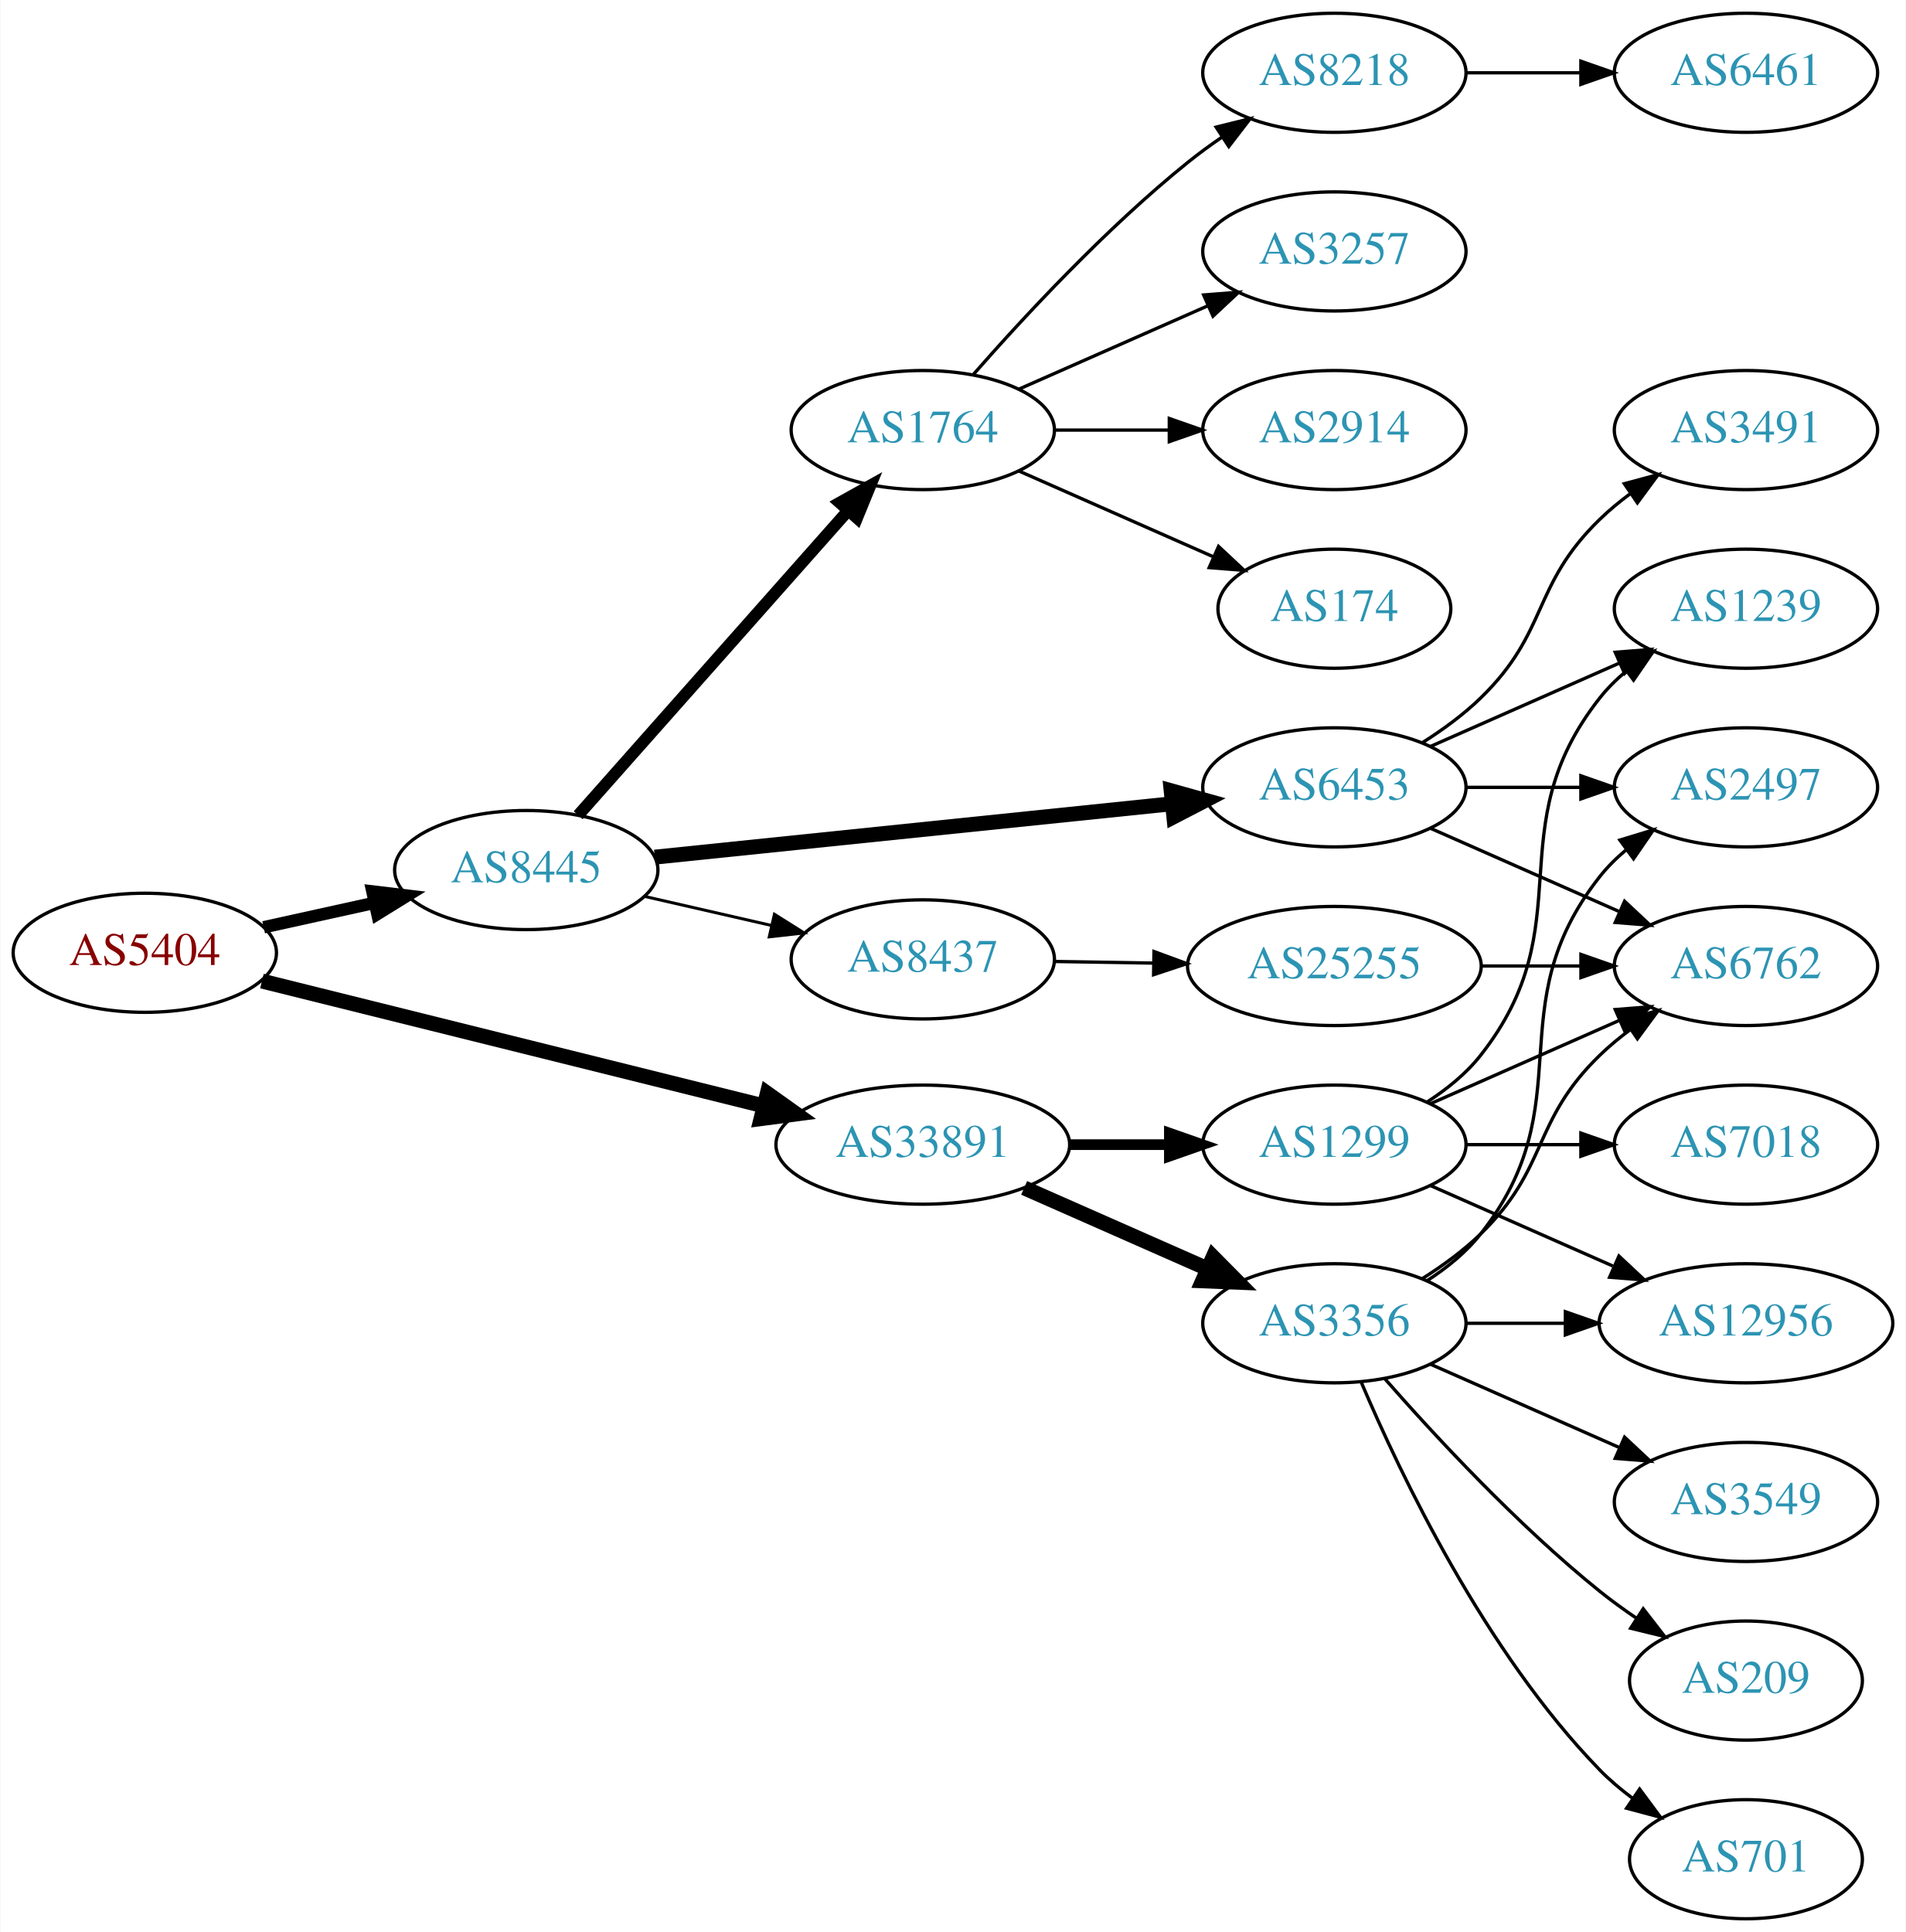
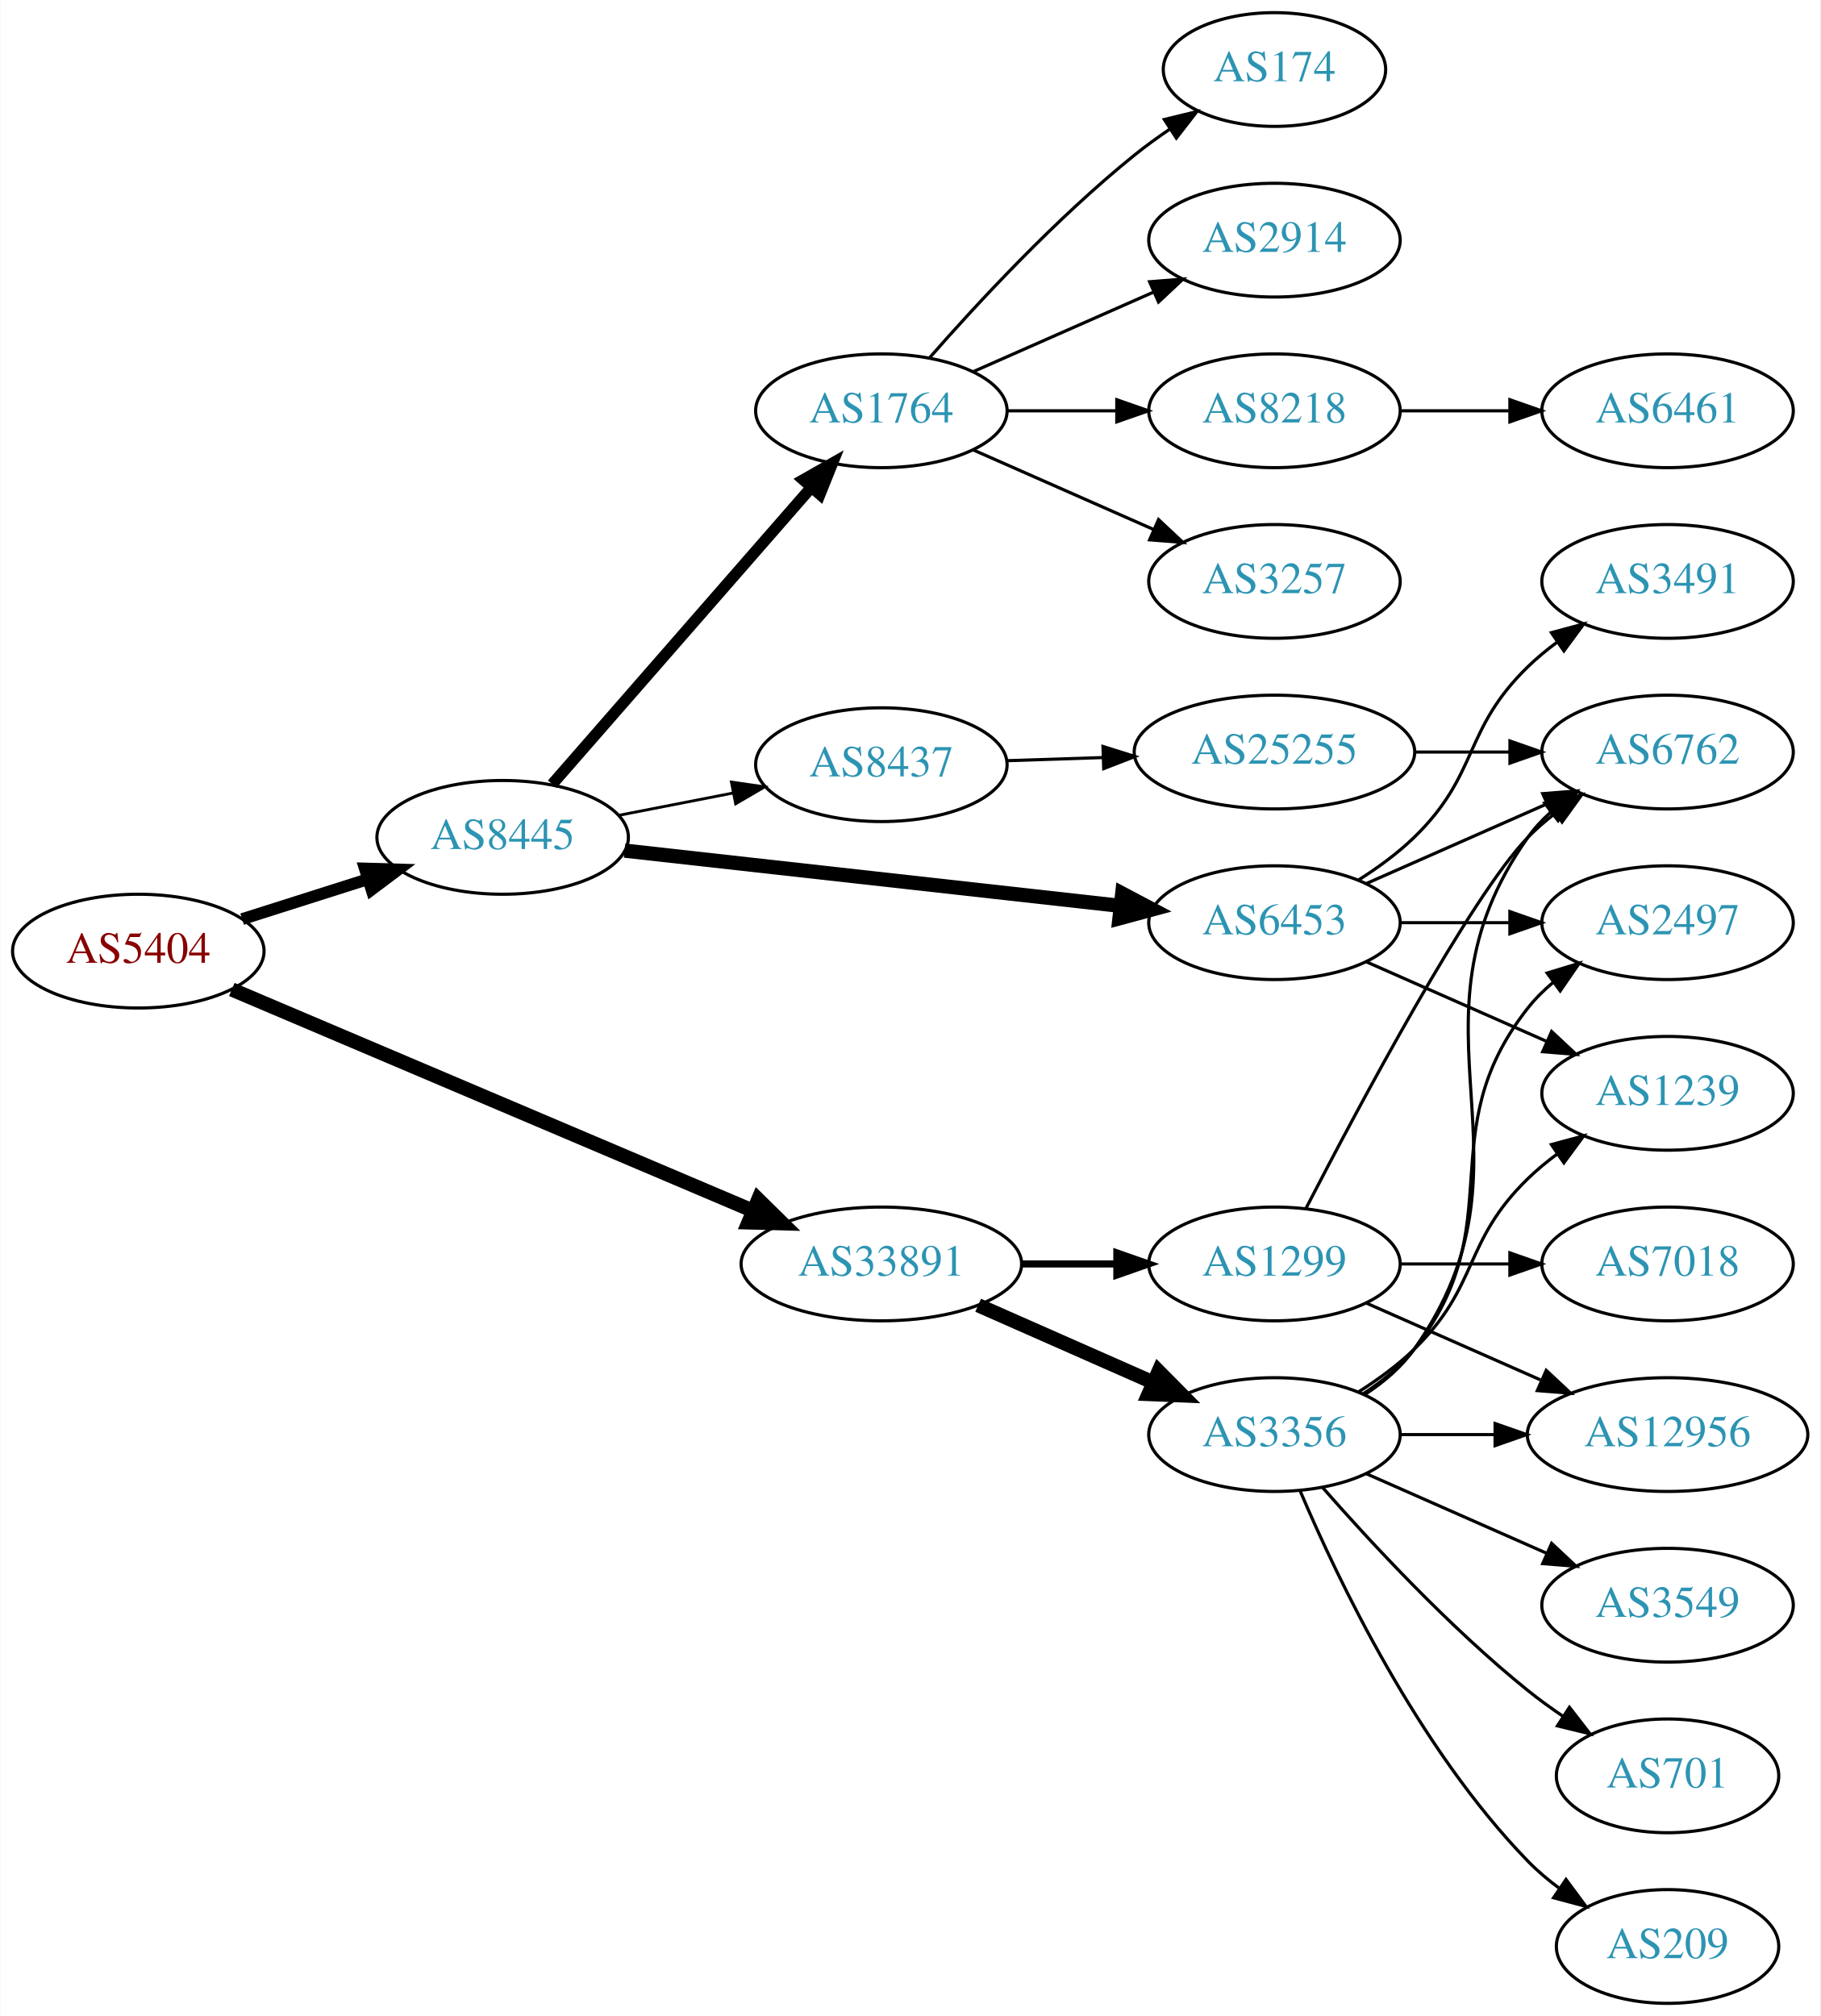
- <svg xmlns="http://www.w3.org/2000/svg" xmlns:xlink="http://www.w3.org/1999/xlink" width="576pt" height="584pt" viewBox="0.00 0.00 575.76 584.00">
-   <g id="graph0" class="graph" transform="scale(1 1) rotate(0) translate(4 580)">
-     <polygon fill="white" stroke="none" points="-4,4 -4,-580 571.762,-580 571.762,4 -4,4" />
+ <svg xmlns="http://www.w3.org/2000/svg" xmlns:xlink="http://www.w3.org/1999/xlink" width="576pt" height="638pt" viewBox="0.00 0.00 575.76 638.00">
+   <g id="graph0" class="graph" transform="scale(1 1) rotate(0) translate(4 634)">
+     <polygon fill="white" stroke="none" points="-4,4 -4,-634 571.762,-634 571.762,4 -4,4" />
    <g id="node1" class="node">
      <g id="a_node1">
        <a xlink:href="/asn/5404" xlink:title="AS5404 ~ ASN conova communications GmbH [AT]">
-           <ellipse fill="#ffffff" stroke="black" cx="39.647" cy="-292" rx="39.794" ry="18" />
-           <text text-anchor="middle" x="39.647" y="-288.3" font-family="Times,serif" font-size="14.00" fill="#880000">AS5404</text>
+           <ellipse fill="#ffffff" stroke="black" cx="39.647" cy="-333" rx="39.794" ry="18" />
+           <text text-anchor="middle" x="39.647" y="-329.3" font-family="Times,serif" font-size="14.00" fill="#880000">AS5404</text>
        </a>
      </g>
    </g>
    <g id="node2" class="node">
      <g id="a_node2">
        <a xlink:href="/asn/8445" xlink:title="AS8445 ~ SALZBURG-AG-AS [AT]">
-           <ellipse fill="#ffffff" stroke="black" cx="154.939" cy="-317" rx="39.794" ry="18" />
-           <text text-anchor="middle" x="154.939" y="-313.3" font-family="Times,serif" font-size="14.00" fill="#2c94b3">AS8445</text>
+           <ellipse fill="#ffffff" stroke="black" cx="154.939" cy="-369" rx="39.794" ry="18" />
+           <text text-anchor="middle" x="154.939" y="-365.3" font-family="Times,serif" font-size="14.00" fill="#2c94b3">AS8445</text>
        </a>
      </g>
    </g>
    <g id="edge1" class="edge">
-       <path fill="none" stroke="black" stroke-width="3.75" d="M75.562,-299.705C86.115,-302.033 97.854,-304.624 108.967,-307.076" />
-       <polygon fill="black" stroke="black" stroke-width="3.75" points="108.424,-310.54 118.944,-309.278 109.933,-303.705 108.424,-310.54" />
+       <path fill="none" stroke="black" stroke-width="3.75" d="M72.506,-343.124C84.815,-347.035 99.068,-351.564 112.176,-355.729" />
+       <polygon fill="black" stroke="black" stroke-width="3.75" points="111.336,-359.135 121.926,-358.827 113.456,-352.463 111.336,-359.135" />
    </g>
    <g id="node3" class="node">
      <g id="a_node3">
        <a xlink:href="/asn/33891" xlink:title="AS33891 ~ CORE-BACKBONE GMBH GLOBAL NETWORK [DE]">
          <ellipse fill="#ffffff" stroke="black" cx="274.782" cy="-234" rx="44.393" ry="18" />
          <text text-anchor="middle" x="274.782" y="-230.3" font-family="Times,serif" font-size="14.00" fill="#2c94b3">AS33891</text>
        </a>
      </g>
    </g>
    <g id="edge2" class="edge">
-       <path fill="none" stroke="black" stroke-width="4.5" d="M75.046,-283.442C115.201,-273.452 181.823,-256.878 226.741,-245.703" />
-       <polygon fill="black" stroke="black" stroke-width="4.5" points="227.785,-249.501 236.539,-243.265 225.884,-241.859 227.785,-249.501" />
+       <path fill="none" stroke="black" stroke-width="4.5" d="M69.234,-320.861C110.639,-303.278 187.454,-270.659 234.258,-250.784" />
+       <polygon fill="black" stroke="black" stroke-width="4.5" points="235.817,-254.399 243.483,-246.866 232.739,-247.151 235.817,-254.399" />
    </g>
    <g id="node4" class="node">
      <g id="a_node4">
-         <a xlink:href="/asn/1764" xlink:title="AS1764 ~ NEXTLAYER-AS [AT]">
-           <ellipse fill="#ffffff" stroke="black" cx="274.782" cy="-450" rx="39.794" ry="18" />
-           <text text-anchor="middle" x="274.782" y="-446.3" font-family="Times,serif" font-size="14.00" fill="#2c94b3">AS1764</text>
-         </a>
-       </g>
-     </g>
-     <g id="edge3" class="edge">
-       <path fill="none" stroke="black" stroke-width="3.6" d="M170.626,-333.576C191.091,-356.673 228.333,-398.705 252.026,-425.445" />
-       <polygon fill="black" stroke="black" stroke-width="3.6" points="249.659,-428.052 258.91,-433.215 254.898,-423.41 249.659,-428.052" />
-     </g>
-     <g id="node5" class="node">
-       <g id="a_node5">
        <a xlink:href="/asn/6453" xlink:title="AS6453 ~ TATA COMMUNICATIONS (AMERICA) INC [US]">
          <ellipse fill="#ffffff" stroke="black" cx="399.174" cy="-342" rx="39.794" ry="18" />
          <text text-anchor="middle" x="399.174" y="-338.3" font-family="Times,serif" font-size="14.00" fill="#2c94b3">AS6453</text>
        </a>
      </g>
    </g>
+     <g id="edge3" class="edge">
+       <path fill="none" stroke="black" stroke-width="4.5" d="M193.523,-364.811C235.775,-360.101 304.473,-352.444 350.476,-347.317" />
+       <polygon fill="black" stroke="black" stroke-width="4.5" points="351,-351.22 360.503,-346.199 350.128,-343.394 351,-351.22" />
+     </g>
+     <g id="node5" class="node">
+       <g id="a_node5">
+         <a xlink:href="/asn/1764" xlink:title="AS1764 ~ NEXTLAYER-AS [AT]">
+           <ellipse fill="#ffffff" stroke="black" cx="274.782" cy="-504" rx="39.794" ry="18" />
+           <text text-anchor="middle" x="274.782" y="-500.3" font-family="Times,serif" font-size="14.00" fill="#2c94b3">AS1764</text>
+         </a>
+       </g>
+     </g>
    <g id="edge4" class="edge">
-       <path fill="none" stroke="black" stroke-width="4.5" d="M193.789,-320.906C235.973,-325.26 304.277,-332.309 350.182,-337.047" />
-       <polygon fill="black" stroke="black" stroke-width="4.5" points="349.84,-340.97 360.192,-338.08 350.649,-333.137 349.84,-340.97" />
+       <path fill="none" stroke="black" stroke-width="3.6" d="M170.626,-385.825C191.203,-409.397 228.74,-452.4 252.413,-479.52" />
+       <polygon fill="black" stroke="black" stroke-width="3.6" points="250.068,-482.155 259.281,-487.387 255.341,-477.552 250.068,-482.155" />
    </g>
    <g id="node6" class="node">
      <g id="a_node6">
        <a xlink:href="/asn/8437" xlink:title="AS8437 ~ Hutchison Drei Austria GmbH [AT]">
-           <ellipse fill="#ffffff" stroke="black" cx="274.782" cy="-290" rx="39.794" ry="18" />
-           <text text-anchor="middle" x="274.782" y="-286.3" font-family="Times,serif" font-size="14.00" fill="#2c94b3">AS8437</text>
+           <ellipse fill="#ffffff" stroke="black" cx="274.782" cy="-392" rx="39.794" ry="18" />
+           <text text-anchor="middle" x="274.782" y="-388.3" font-family="Times,serif" font-size="14.00" fill="#2c94b3">AS8437</text>
        </a>
      </g>
    </g>
    <g id="edge5" class="edge">
-       <path fill="none" stroke="black" stroke-width="0.9" d="M190.659,-309.045C202.659,-306.296 216.28,-303.175 228.972,-300.267" />
-       <polygon fill="black" stroke="black" stroke-width="0.9" points="229.938,-303.636 238.904,-297.991 228.375,-296.813 229.938,-303.636" />
+       <path fill="none" stroke="black" stroke-width="0.9" d="M191.616,-375.963C203.047,-378.194 215.869,-380.697 227.923,-383.049" />
+       <polygon fill="black" stroke="black" stroke-width="0.9" points="227.335,-386.501 237.82,-384.981 228.676,-379.63 227.335,-386.501" />
    </g>
    <g id="node17" class="node">
      <g id="a_node17">
        <a xlink:href="/asn/1299" xlink:title="AS1299 ~ Telia Carrier [EU]">
          <ellipse fill="#ffffff" stroke="black" cx="399.174" cy="-234" rx="39.794" ry="18" />
          <text text-anchor="middle" x="399.174" y="-230.3" font-family="Times,serif" font-size="14.00" fill="#2c94b3">AS1299</text>
        </a>
      </g>
    </g>
    <g id="edge17" class="edge">
-       <path fill="none" stroke="black" stroke-width="3.214" d="M319.278,-234C328.967,-234 339.303,-234 349.196,-234" />
-       <polygon fill="black" stroke="black" stroke-width="3.214" points="349.299,-237.5 359.299,-234 349.299,-230.5 349.299,-237.5" />
+       <path fill="none" stroke="black" stroke-width="2.25" d="M319.278,-234C328.967,-234 339.303,-234 349.196,-234" />
+       <polygon fill="black" stroke="black" stroke-width="2.25" points="349.299,-237.5 359.299,-234 349.299,-230.5 349.299,-237.5" />
    </g>
    <g id="node18" class="node">
      <g id="a_node18">
        <a xlink:href="/asn/3356" xlink:title="AS3356 ~ Level 3 Parent, LLC [US]">
          <ellipse fill="#ffffff" stroke="black" cx="399.174" cy="-180" rx="39.794" ry="18" />
          <text text-anchor="middle" x="399.174" y="-176.3" font-family="Times,serif" font-size="14.00" fill="#2c94b3">AS3356</text>
        </a>
      </g>
    </g>
    <g id="edge18" class="edge">
      <path fill="none" stroke="black" stroke-width="4.5" d="M305.41,-220.928C322.004,-213.607 342.864,-204.403 360.597,-196.579" />
      <polygon fill="black" stroke="black" stroke-width="4.5" points="362.521,-200.034 370.081,-192.395 359.342,-192.829 362.521,-200.034" />
    </g>
    <g id="node7" class="node">
      <g id="a_node7">
-         <a xlink:href="/asn/8218" xlink:title="AS8218 ~ legacy Neotelecoms [FR]">
-           <ellipse fill="#ffffff" stroke="black" cx="399.174" cy="-558" rx="39.794" ry="18" />
-           <text text-anchor="middle" x="399.174" y="-554.3" font-family="Times,serif" font-size="14.00" fill="#2c94b3">AS8218</text>
+         <a xlink:href="/asn/6762" xlink:title="AS6762 ~ TELECOM ITALIA SPARKLE S.p.A. [IT]">
+           <ellipse fill="#ffffff" stroke="black" cx="523.566" cy="-396" rx="39.794" ry="18" />
+           <text text-anchor="middle" x="523.566" y="-392.3" font-family="Times,serif" font-size="14.00" fill="#2c94b3">AS6762</text>
        </a>
      </g>
    </g>
    <g id="edge6" class="edge">
-       <path fill="none" stroke="black" d="M289.934,-466.663C305.036,-483.894 330.157,-511.024 354.978,-531 358.233,-533.62 361.759,-536.192 365.343,-538.646" />
-       <polygon fill="black" stroke="black" points="363.431,-541.577 373.716,-544.121 367.262,-535.719 363.431,-541.577" />
+       <path fill="none" stroke="black" d="M428.253,-354.389C445.201,-361.866 466.999,-371.483 485.368,-379.588" />
+       <polygon fill="black" stroke="black" points="484.056,-382.834 494.618,-383.669 486.881,-376.43 484.056,-382.834" />
    </g>
    <g id="node8" class="node">
      <g id="a_node8">
-         <a xlink:href="/asn/3257" xlink:title="AS3257 ~ GTT [DE]">
-           <ellipse fill="#ffffff" stroke="black" cx="399.174" cy="-504" rx="39.794" ry="18" />
-           <text text-anchor="middle" x="399.174" y="-500.3" font-family="Times,serif" font-size="14.00" fill="#2c94b3">AS3257</text>
+         <a xlink:href="/asn/2497" xlink:title="AS2497 ~ Internet Initiative Japan Inc. [JP]">
+           <ellipse fill="#ffffff" stroke="black" cx="523.566" cy="-342" rx="39.794" ry="18" />
+           <text text-anchor="middle" x="523.566" y="-338.3" font-family="Times,serif" font-size="14.00" fill="#2c94b3">AS2497</text>
        </a>
      </g>
    </g>
    <g id="edge7" class="edge">
-       <path fill="none" stroke="black" d="M303.861,-462.389C320.809,-469.866 342.606,-479.483 360.976,-487.588" />
-       <polygon fill="black" stroke="black" points="359.664,-490.834 370.226,-491.669 362.489,-484.43 359.664,-490.834" />
+       <path fill="none" stroke="black" d="M438.9,-342C449.838,-342 461.889,-342 473.355,-342" />
+       <polygon fill="black" stroke="black" points="473.673,-345.5 483.673,-342 473.672,-338.5 473.673,-345.5" />
    </g>
    <g id="node9" class="node">
      <g id="a_node9">
-         <a xlink:href="/asn/2914" xlink:title="AS2914 ~ NTT America, Inc. [US]">
-           <ellipse fill="#ffffff" stroke="black" cx="399.174" cy="-450" rx="39.794" ry="18" />
-           <text text-anchor="middle" x="399.174" y="-446.3" font-family="Times,serif" font-size="14.00" fill="#2c94b3">AS2914</text>
-         </a>
-       </g>
-     </g>
-     <g id="edge8" class="edge">
-       <path fill="none" stroke="black" d="M314.508,-450C325.446,-450 337.497,-450 348.963,-450" />
-       <polygon fill="black" stroke="black" points="349.28,-453.5 359.28,-450 349.28,-446.5 349.28,-453.5" />
-     </g>
-     <g id="node10" class="node">
-       <g id="a_node10">
-         <a xlink:href="/asn/174" xlink:title="AS174 ~ Cogent Communications [US]">
-           <ellipse fill="#ffffff" stroke="black" cx="399.174" cy="-396" rx="35.194" ry="18" />
-           <text text-anchor="middle" x="399.174" y="-392.3" font-family="Times,serif" font-size="14.00" fill="#2c94b3">AS174</text>
-         </a>
-       </g>
-     </g>
-     <g id="edge9" class="edge">
-       <path fill="none" stroke="black" d="M303.861,-437.611C321.29,-429.922 343.847,-419.969 362.531,-411.726" />
-       <polygon fill="black" stroke="black" points="364.164,-414.831 371.9,-407.592 361.338,-408.427 364.164,-414.831" />
-     </g>
-     <g id="node12" class="node">
-       <g id="a_node12">
        <a xlink:href="/asn/3491" xlink:title="AS3491 ~ PCCW Global, Inc. [US]">
          <ellipse fill="#ffffff" stroke="black" cx="523.566" cy="-450" rx="39.794" ry="18" />
          <text text-anchor="middle" x="523.566" y="-446.3" font-family="Times,serif" font-size="14.00" fill="#2c94b3">AS3491</text>
        </a>
      </g>
    </g>
-     <g id="edge11" class="edge">
+     <g id="edge8" class="edge">
      <path fill="none" stroke="black" d="M425.703,-355.462C431.866,-359.362 438.168,-363.948 443.37,-369 464.064,-389.094 458.677,-402.906 479.37,-423 482.215,-425.763 485.389,-428.386 488.689,-430.834" />
      <polygon fill="black" stroke="black" points="486.806,-433.786 497.037,-436.538 490.755,-428.006 486.806,-433.786" />
    </g>
+     <g id="node10" class="node">
+       <g id="a_node10">
+         <a xlink:href="/asn/1239" xlink:title="AS1239 ~ Sprint [US]">
+           <ellipse fill="#ffffff" stroke="black" cx="523.566" cy="-288" rx="39.794" ry="18" />
+           <text text-anchor="middle" x="523.566" y="-284.3" font-family="Times,serif" font-size="14.00" fill="#2c94b3">AS1239</text>
+         </a>
+       </g>
+     </g>
+     <g id="edge9" class="edge">
+       <path fill="none" stroke="black" d="M428.253,-329.611C445.201,-322.134 466.999,-312.517 485.368,-304.412" />
+       <polygon fill="black" stroke="black" points="486.881,-307.57 494.618,-300.331 484.056,-301.166 486.881,-307.57" />
+     </g>
+     <g id="node11" class="node">
+       <g id="a_node11">
+         <a xlink:href="/asn/174" xlink:title="AS174 ~ Cogent Communications [US]">
+           <ellipse fill="#ffffff" stroke="black" cx="399.174" cy="-612" rx="35.194" ry="18" />
+           <text text-anchor="middle" x="399.174" y="-608.3" font-family="Times,serif" font-size="14.00" fill="#2c94b3">AS174</text>
+         </a>
+       </g>
+     </g>
+     <g id="edge10" class="edge">
+       <path fill="none" stroke="black" d="M289.934,-520.663C305.036,-537.894 330.157,-565.024 354.978,-585 358.483,-587.821 362.301,-590.587 366.169,-593.208" />
+       <polygon fill="black" stroke="black" points="364.32,-596.18 374.615,-598.682 368.127,-590.306 364.32,-596.18" />
+     </g>
+     <g id="node12" class="node">
+       <g id="a_node12">
+         <a xlink:href="/asn/2914" xlink:title="AS2914 ~ NTT America, Inc. [US]">
+           <ellipse fill="#ffffff" stroke="black" cx="399.174" cy="-558" rx="39.794" ry="18" />
+           <text text-anchor="middle" x="399.174" y="-554.3" font-family="Times,serif" font-size="14.00" fill="#2c94b3">AS2914</text>
+         </a>
+       </g>
+     </g>
+     <g id="edge11" class="edge">
+       <path fill="none" stroke="black" d="M303.861,-516.389C320.809,-523.866 342.606,-533.483 360.976,-541.588" />
+       <polygon fill="black" stroke="black" points="359.664,-544.834 370.226,-545.669 362.489,-538.43 359.664,-544.834" />
+     </g>
    <g id="node13" class="node">
      <g id="a_node13">
-         <a xlink:href="/asn/2497" xlink:title="AS2497 ~ Internet Initiative Japan Inc. [JP]">
-           <ellipse fill="#ffffff" stroke="black" cx="523.566" cy="-342" rx="39.794" ry="18" />
-           <text text-anchor="middle" x="523.566" y="-338.3" font-family="Times,serif" font-size="14.00" fill="#2c94b3">AS2497</text>
+         <a xlink:href="/asn/8218" xlink:title="AS8218 ~ legacy Neotelecoms [FR]">
+           <ellipse fill="#ffffff" stroke="black" cx="399.174" cy="-504" rx="39.794" ry="18" />
+           <text text-anchor="middle" x="399.174" y="-500.3" font-family="Times,serif" font-size="14.00" fill="#2c94b3">AS8218</text>
        </a>
      </g>
    </g>
    <g id="edge12" class="edge">
-       <path fill="none" stroke="black" d="M438.9,-342C449.838,-342 461.889,-342 473.355,-342" />
-       <polygon fill="black" stroke="black" points="473.673,-345.5 483.673,-342 473.672,-338.5 473.673,-345.5" />
+       <path fill="none" stroke="black" d="M314.508,-504C325.446,-504 337.497,-504 348.963,-504" />
+       <polygon fill="black" stroke="black" points="349.28,-507.5 359.28,-504 349.28,-500.5 349.28,-507.5" />
    </g>
    <g id="node14" class="node">
      <g id="a_node14">
-         <a xlink:href="/asn/1239" xlink:title="AS1239 ~ Sprint [US]">
-           <ellipse fill="#ffffff" stroke="black" cx="523.566" cy="-396" rx="39.794" ry="18" />
-           <text text-anchor="middle" x="523.566" y="-392.3" font-family="Times,serif" font-size="14.00" fill="#2c94b3">AS1239</text>
+         <a xlink:href="/asn/3257" xlink:title="AS3257 ~ GTT [DE]">
+           <ellipse fill="#ffffff" stroke="black" cx="399.174" cy="-450" rx="39.794" ry="18" />
+           <text text-anchor="middle" x="399.174" y="-446.3" font-family="Times,serif" font-size="14.00" fill="#2c94b3">AS3257</text>
        </a>
      </g>
    </g>
    <g id="edge13" class="edge">
-       <path fill="none" stroke="black" d="M428.253,-354.389C445.201,-361.866 466.999,-371.483 485.368,-379.588" />
-       <polygon fill="black" stroke="black" points="484.056,-382.834 494.618,-383.669 486.881,-376.43 484.056,-382.834" />
+       <path fill="none" stroke="black" d="M303.861,-491.611C320.809,-484.134 342.606,-474.517 360.976,-466.412" />
+       <polygon fill="black" stroke="black" points="362.489,-469.57 370.226,-462.331 359.664,-463.166 362.489,-469.57" />
    </g>
    <g id="node15" class="node">
      <g id="a_node15">
-         <a xlink:href="/asn/6762" xlink:title="AS6762 ~ TELECOM ITALIA SPARKLE S.p.A. [IT]">
-           <ellipse fill="#ffffff" stroke="black" cx="523.566" cy="-288" rx="39.794" ry="18" />
-           <text text-anchor="middle" x="523.566" y="-284.3" font-family="Times,serif" font-size="14.00" fill="#2c94b3">AS6762</text>
+         <a xlink:href="/asn/25255" xlink:title="AS25255 ~ ==&gt; TELE2 AUSTRIA &lt;== [AT]">
+           <ellipse fill="#ffffff" stroke="black" cx="399.174" cy="-396" rx="44.393" ry="18" />
+           <text text-anchor="middle" x="399.174" y="-392.3" font-family="Times,serif" font-size="14.00" fill="#2c94b3">AS25255</text>
        </a>
      </g>
    </g>
    <g id="edge14" class="edge">
-       <path fill="none" stroke="black" d="M428.253,-329.611C445.201,-322.134 466.999,-312.517 485.368,-304.412" />
-       <polygon fill="black" stroke="black" points="486.881,-307.57 494.618,-300.331 484.056,-301.166 486.881,-307.57" />
+       <path fill="none" stroke="black" d="M314.508,-393.266C324.172,-393.581 334.705,-393.926 344.936,-394.26" />
+       <polygon fill="black" stroke="black" points="344.914,-397.761 355.023,-394.59 345.143,-390.765 344.914,-397.761" />
    </g>
    <g id="node16" class="node">
      <g id="a_node16">
-         <a xlink:href="/asn/25255" xlink:title="AS25255 ~ ==&gt; TELE2 AUSTRIA &lt;== [AT]">
-           <ellipse fill="#ffffff" stroke="black" cx="399.174" cy="-288" rx="44.393" ry="18" />
-           <text text-anchor="middle" x="399.174" y="-284.3" font-family="Times,serif" font-size="14.00" fill="#2c94b3">AS25255</text>
-         </a>
-       </g>
+         <a xlink:href="/asn/6461" xlink:title="AS6461 ~ Zayo Bandwidth [US]">
+           <ellipse fill="#ffffff" stroke="black" cx="523.566" cy="-504" rx="39.794" ry="18" />
+           <text text-anchor="middle" x="523.566" y="-500.3" font-family="Times,serif" font-size="14.00" fill="#2c94b3">AS6461</text>
+         </a>
+       </g>
+     </g>
+     <g id="edge16" class="edge">
+       <path fill="none" stroke="black" d="M438.9,-504C449.838,-504 461.889,-504 473.355,-504" />
+       <polygon fill="black" stroke="black" points="473.673,-507.5 483.673,-504 473.672,-500.5 473.673,-507.5" />
    </g>
    <g id="edge15" class="edge">
-       <path fill="none" stroke="black" d="M314.508,-289.367C323.968,-289.213 334.26,-289.044 344.286,-288.881" />
-       <polygon fill="black" stroke="black" points="344.651,-292.375 354.592,-288.712 344.537,-285.376 344.651,-292.375" />
-     </g>
-     <g id="node11" class="node">
-       <g id="a_node11">
-         <a xlink:href="/asn/6461" xlink:title="AS6461 ~ Zayo Bandwidth [US]">
-           <ellipse fill="#ffffff" stroke="black" cx="523.566" cy="-558" rx="39.794" ry="18" />
-           <text text-anchor="middle" x="523.566" y="-554.3" font-family="Times,serif" font-size="14.00" fill="#2c94b3">AS6461</text>
-         </a>
-       </g>
-     </g>
-     <g id="edge10" class="edge">
-       <path fill="none" stroke="black" d="M438.9,-558C449.838,-558 461.889,-558 473.355,-558" />
-       <polygon fill="black" stroke="black" points="473.673,-561.5 483.673,-558 473.672,-554.5 473.673,-561.5" />
-     </g>
-     <g id="edge16" class="edge">
-       <path fill="none" stroke="black" d="M443.67,-288C453.359,-288 463.695,-288 473.588,-288" />
-       <polygon fill="black" stroke="black" points="473.691,-291.5 483.691,-288 473.691,-284.5 473.691,-291.5" />
-     </g>
-     <g id="edge28" class="edge">
-       <path fill="none" stroke="black" d="M427.146,-246.855C433.134,-250.72 438.994,-255.441 443.37,-261 474.669,-300.754 448.072,-329.246 479.37,-369 481.695,-371.953 484.439,-374.67 487.398,-377.147" />
-       <polygon fill="black" stroke="black" points="485.457,-380.064 495.595,-383.145 489.591,-374.415 485.457,-380.064" />
-     </g>
-     <g id="edge25" class="edge">
-       <path fill="none" stroke="black" d="M428.253,-246.389C445.201,-253.866 466.999,-263.483 485.368,-271.588" />
-       <polygon fill="black" stroke="black" points="484.056,-274.834 494.618,-275.669 486.881,-268.43 484.056,-274.834" />
+       <path fill="none" stroke="black" d="M443.67,-396C453.359,-396 463.695,-396 473.588,-396" />
+       <polygon fill="black" stroke="black" points="473.691,-399.5 483.691,-396 473.691,-392.5 473.691,-399.5" />
+     </g>
+     <g id="edge19" class="edge">
+       <path fill="none" stroke="black" d="M409.139,-251.587C425.73,-283.711 461.186,-350.297 479.37,-369 481.99,-371.695 484.931,-374.239 488.014,-376.608" />
+       <polygon fill="black" stroke="black" points="486.18,-379.597 496.382,-382.455 490.189,-373.859 486.18,-379.597" />
+     </g>
+     <g id="node19" class="node">
+       <g id="a_node19">
+         <a xlink:href="/asn/7018" xlink:title="AS7018 ~ AT&amp;T Services, Inc. [US]">
+           <ellipse fill="#ffffff" stroke="black" cx="523.566" cy="-234" rx="39.794" ry="18" />
+           <text text-anchor="middle" x="523.566" y="-230.3" font-family="Times,serif" font-size="14.00" fill="#2c94b3">AS7018</text>
+         </a>
+       </g>
+     </g>
+     <g id="edge20" class="edge">
+       <path fill="none" stroke="black" d="M438.9,-234C449.838,-234 461.889,-234 473.355,-234" />
+       <polygon fill="black" stroke="black" points="473.673,-237.5 483.673,-234 473.672,-230.5 473.673,-237.5" />
    </g>
    <g id="node20" class="node">
      <g id="a_node20">
        <a xlink:href="/asn/12956" xlink:title="AS12956 ~ TELXIUS [ES]">
          <ellipse fill="#ffffff" stroke="black" cx="523.566" cy="-180" rx="44.393" ry="18" />
          <text text-anchor="middle" x="523.566" y="-176.3" font-family="Times,serif" font-size="14.00" fill="#2c94b3">AS12956</text>
        </a>
      </g>
    </g>
-     <g id="edge26" class="edge">
+     <g id="edge21" class="edge">
      <path fill="none" stroke="black" d="M428.253,-221.611C444.569,-214.413 465.38,-205.231 483.3,-197.325" />
      <polygon fill="black" stroke="black" points="485.174,-200.323 492.911,-193.084 482.349,-193.919 485.174,-200.323" />
    </g>
-     <g id="node23" class="node">
-       <g id="a_node23">
-         <a xlink:href="/asn/7018" xlink:title="AS7018 ~ AT&amp;T Services, Inc. [US]">
-           <ellipse fill="#ffffff" stroke="black" cx="523.566" cy="-234" rx="39.794" ry="18" />
-           <text text-anchor="middle" x="523.566" y="-230.3" font-family="Times,serif" font-size="14.00" fill="#2c94b3">AS7018</text>
-         </a>
-       </g>
-     </g>
-     <g id="edge27" class="edge">
-       <path fill="none" stroke="black" d="M438.9,-234C449.838,-234 461.889,-234 473.355,-234" />
-       <polygon fill="black" stroke="black" points="473.673,-237.5 483.673,-234 473.672,-230.5 473.673,-237.5" />
+     <g id="edge28" class="edge">
+       <path fill="none" stroke="black" d="M428.008,-192.838C433.822,-196.661 439.388,-201.367 443.37,-207 485.949,-267.225 436.791,-308.775 479.37,-369 481.361,-371.816 483.748,-374.401 486.364,-376.76" />
+       <polygon fill="black" stroke="black" points="484.664,-379.865 494.733,-383.162 488.917,-374.306 484.664,-379.865" />
    </g>
    <g id="edge24" class="edge">
      <path fill="none" stroke="black" d="M427.146,-192.855C433.134,-196.72 438.994,-201.441 443.37,-207 474.669,-246.754 448.072,-275.246 479.37,-315 481.695,-317.953 484.439,-320.67 487.398,-323.147" />
      <polygon fill="black" stroke="black" points="485.457,-326.064 495.595,-329.145 489.591,-320.415 485.457,-326.064" />
    </g>
-     <g id="edge19" class="edge">
+     <g id="edge27" class="edge">
      <path fill="none" stroke="black" d="M425.703,-193.462C431.866,-197.362 438.168,-201.948 443.37,-207 464.064,-227.094 458.677,-240.906 479.37,-261 482.215,-263.763 485.389,-266.386 488.689,-268.834" />
      <polygon fill="black" stroke="black" points="486.806,-271.786 497.037,-274.538 490.755,-266.006 486.806,-271.786" />
    </g>
-     <g id="node19" class="node">
-       <g id="a_node19">
+     <g id="edge22" class="edge">
+       <path fill="none" stroke="black" d="M438.9,-180C448.36,-180 458.652,-180 468.678,-180" />
+       <polygon fill="black" stroke="black" points="468.985,-183.5 478.985,-180 468.985,-176.5 468.985,-183.5" />
+     </g>
+     <g id="node21" class="node">
+       <g id="a_node21">
        <a xlink:href="/asn/3549" xlink:title="AS3549 ~ Level 3 Parent, LLC [US]">
          <ellipse fill="#ffffff" stroke="black" cx="523.566" cy="-126" rx="39.794" ry="18" />
          <text text-anchor="middle" x="523.566" y="-122.3" font-family="Times,serif" font-size="14.00" fill="#2c94b3">AS3549</text>
        </a>
      </g>
    </g>
-     <g id="edge20" class="edge">
+     <g id="edge23" class="edge">
      <path fill="none" stroke="black" d="M428.253,-167.611C445.201,-160.134 466.999,-150.517 485.368,-142.412" />
      <polygon fill="black" stroke="black" points="486.881,-145.57 494.618,-138.331 484.056,-139.166 486.881,-145.57" />
-     </g>
-     <g id="edge21" class="edge">
-       <path fill="none" stroke="black" d="M438.9,-180C448.36,-180 458.652,-180 468.678,-180" />
-       <polygon fill="black" stroke="black" points="468.985,-183.5 478.985,-180 468.985,-176.5 468.985,-183.5" />
-     </g>
-     <g id="node21" class="node">
-       <g id="a_node21">
-         <a xlink:href="/asn/209" xlink:title="AS209 ~ CenturyLink Communications, LLC [US]">
-           <ellipse fill="#ffffff" stroke="black" cx="523.566" cy="-72" rx="35.194" ry="18" />
-           <text text-anchor="middle" x="523.566" y="-68.3" font-family="Times,serif" font-size="14.00" fill="#2c94b3">AS209</text>
-         </a>
-       </g>
-     </g>
-     <g id="edge22" class="edge">
-       <path fill="none" stroke="black" d="M414.326,-163.337C429.428,-146.106 454.549,-118.976 479.37,-99 482.875,-96.179 486.693,-93.413 490.561,-90.791" />
-       <polygon fill="black" stroke="black" points="492.519,-93.694 499.007,-85.318 488.712,-87.82 492.519,-93.694" />
    </g>
    <g id="node22" class="node">
      <g id="a_node22">
        <a xlink:href="/asn/701" xlink:title="AS701 ~ UUNET [US]">
+           <ellipse fill="#ffffff" stroke="black" cx="523.566" cy="-72" rx="35.194" ry="18" />
+           <text text-anchor="middle" x="523.566" y="-68.3" font-family="Times,serif" font-size="14.00" fill="#2c94b3">AS701</text>
+         </a>
+       </g>
+     </g>
+     <g id="edge25" class="edge">
+       <path fill="none" stroke="black" d="M414.326,-163.337C429.428,-146.106 454.549,-118.976 479.37,-99 482.875,-96.179 486.693,-93.413 490.561,-90.791" />
+       <polygon fill="black" stroke="black" points="492.519,-93.694 499.007,-85.318 488.712,-87.82 492.519,-93.694" />
+     </g>
+     <g id="node23" class="node">
+       <g id="a_node23">
+         <a xlink:href="/asn/209" xlink:title="AS209 ~ CenturyLink Communications, LLC [US]">
          <ellipse fill="#ffffff" stroke="black" cx="523.566" cy="-18" rx="35.194" ry="18" />
-           <text text-anchor="middle" x="523.566" y="-14.3" font-family="Times,serif" font-size="14.00" fill="#2c94b3">AS701</text>
-         </a>
-       </g>
-     </g>
-     <g id="edge23" class="edge">
+           <text text-anchor="middle" x="523.566" y="-14.3" font-family="Times,serif" font-size="14.00" fill="#2c94b3">AS209</text>
+         </a>
+       </g>
+     </g>
+     <g id="edge26" class="edge">
      <path fill="none" stroke="black" d="M407.365,-162.025C419.132,-134.318 444.706,-80.652 479.37,-45 482.353,-41.933 485.75,-39.06 489.3,-36.419" />
      <polygon fill="black" stroke="black" points="491.427,-39.205 497.734,-30.692 487.494,-33.414 491.427,-39.205" />
    </g>
  </g>
</svg>
